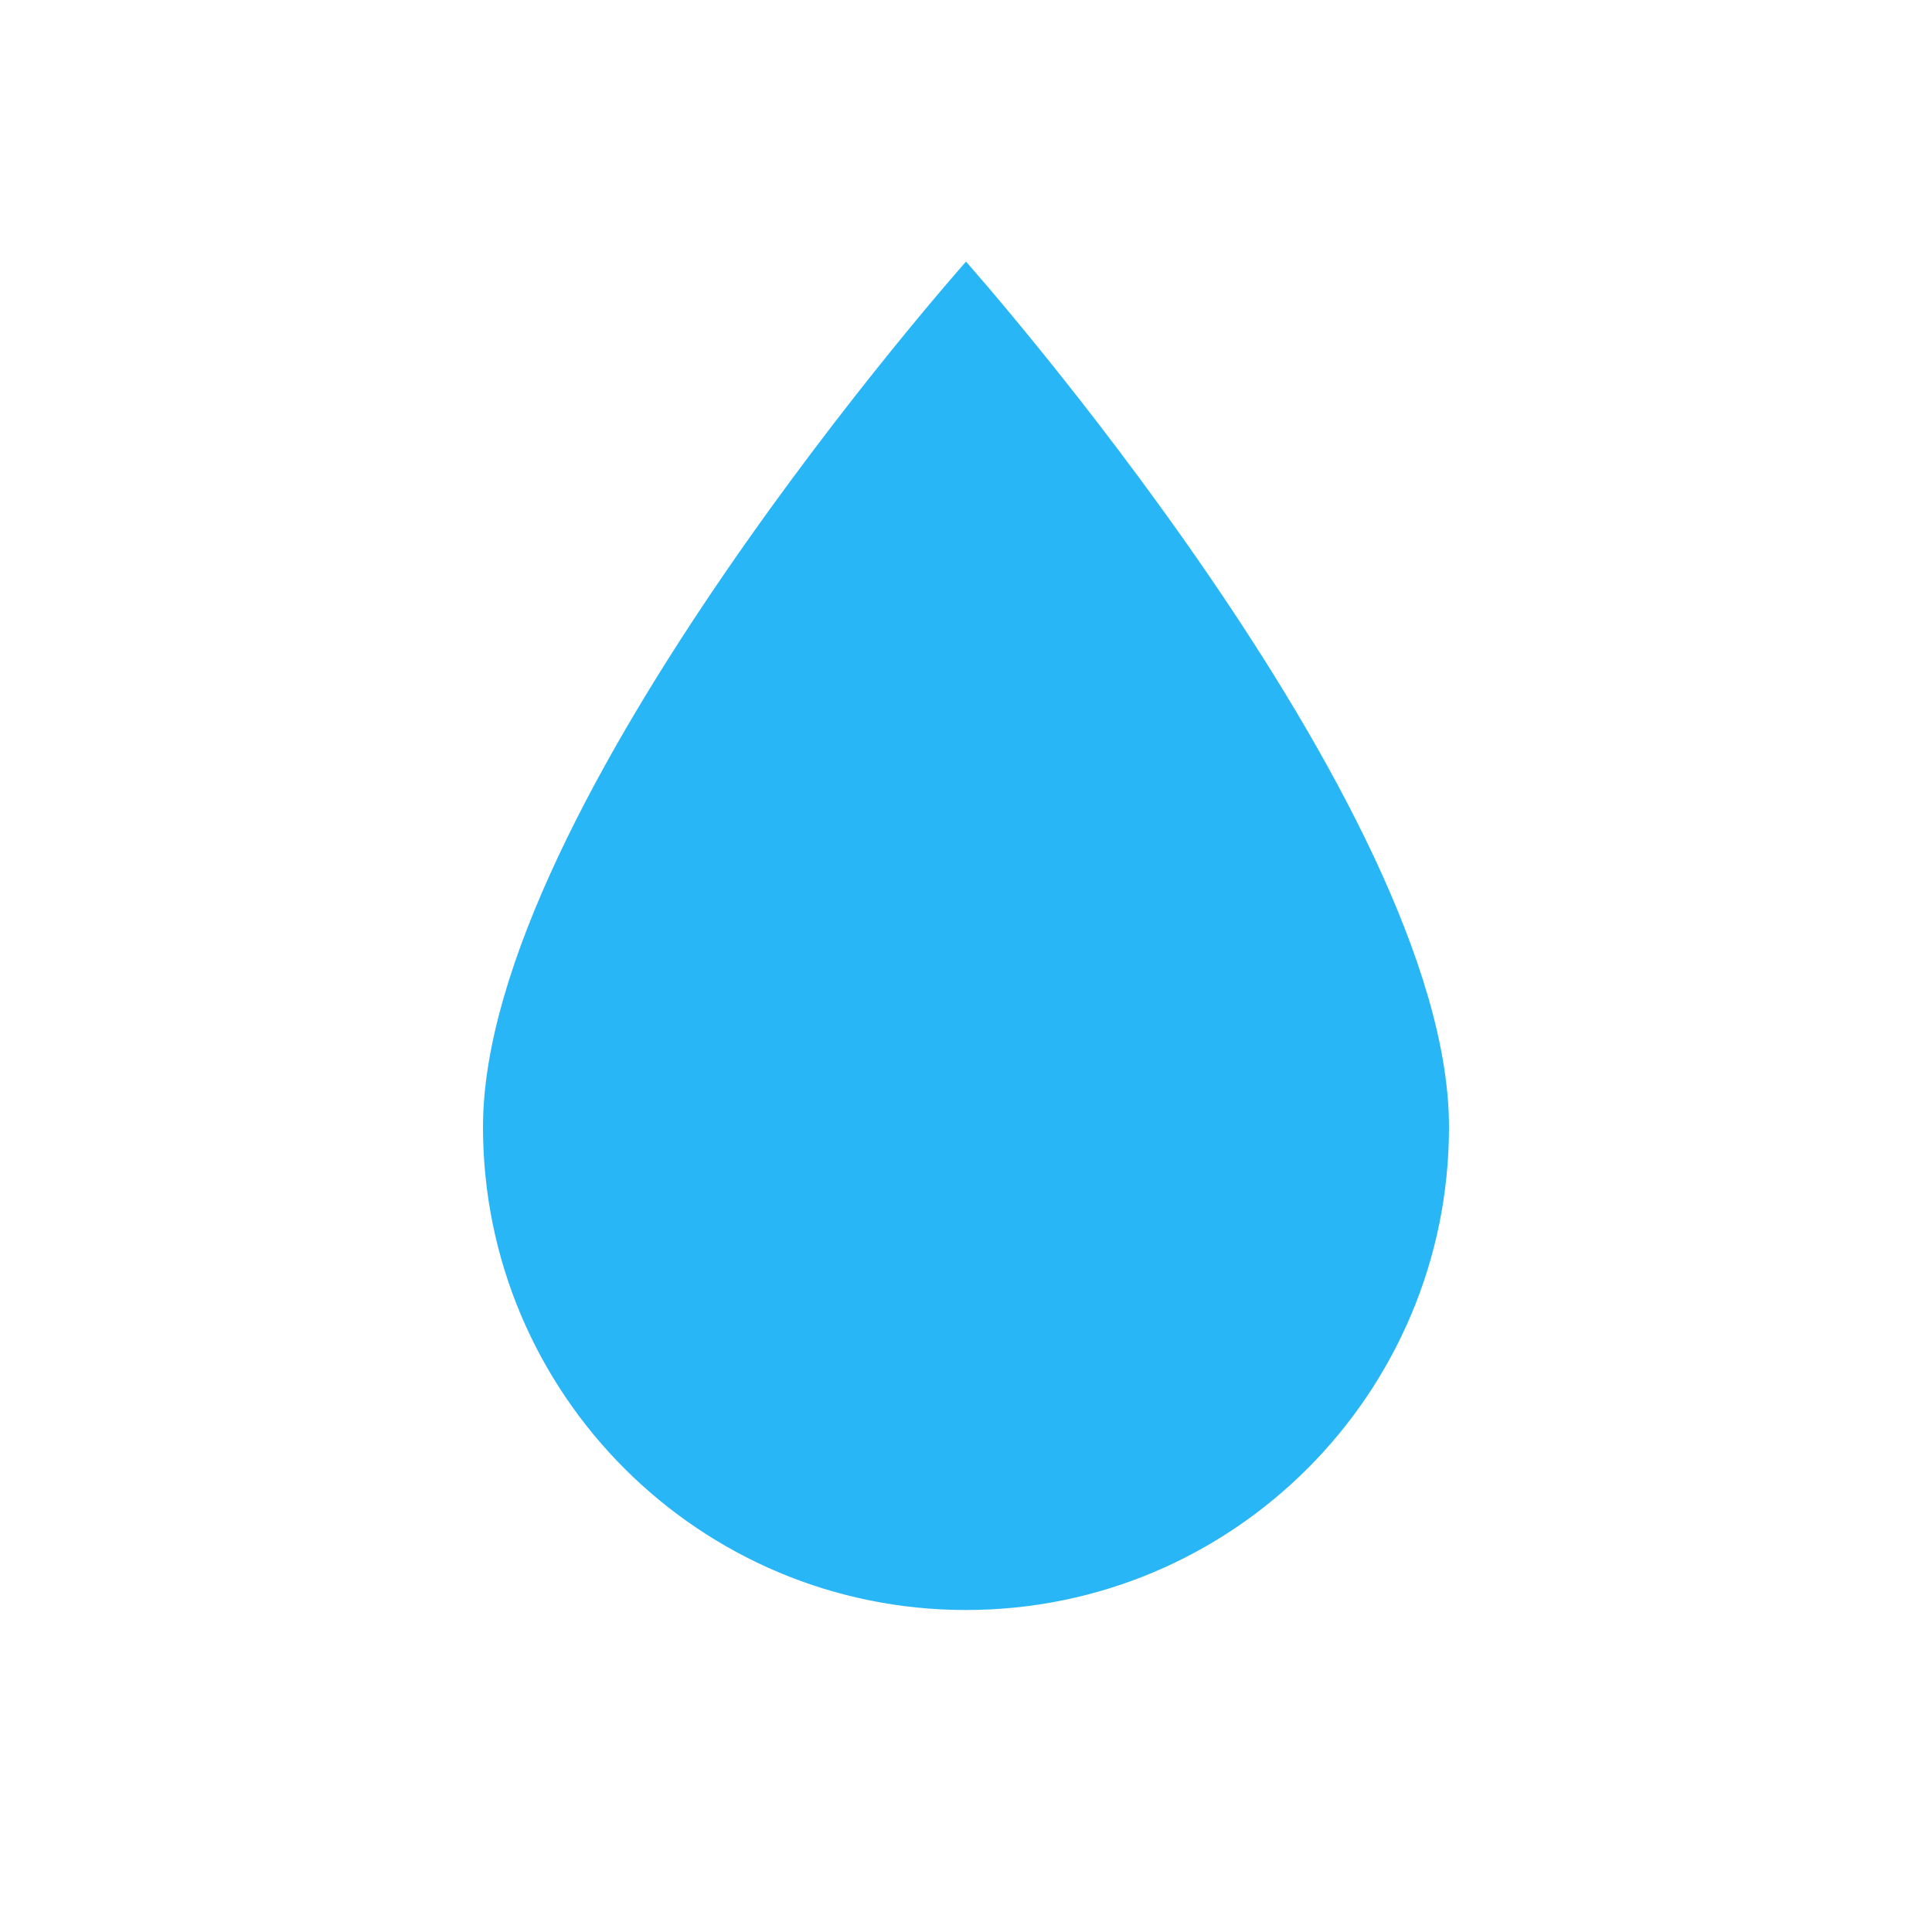
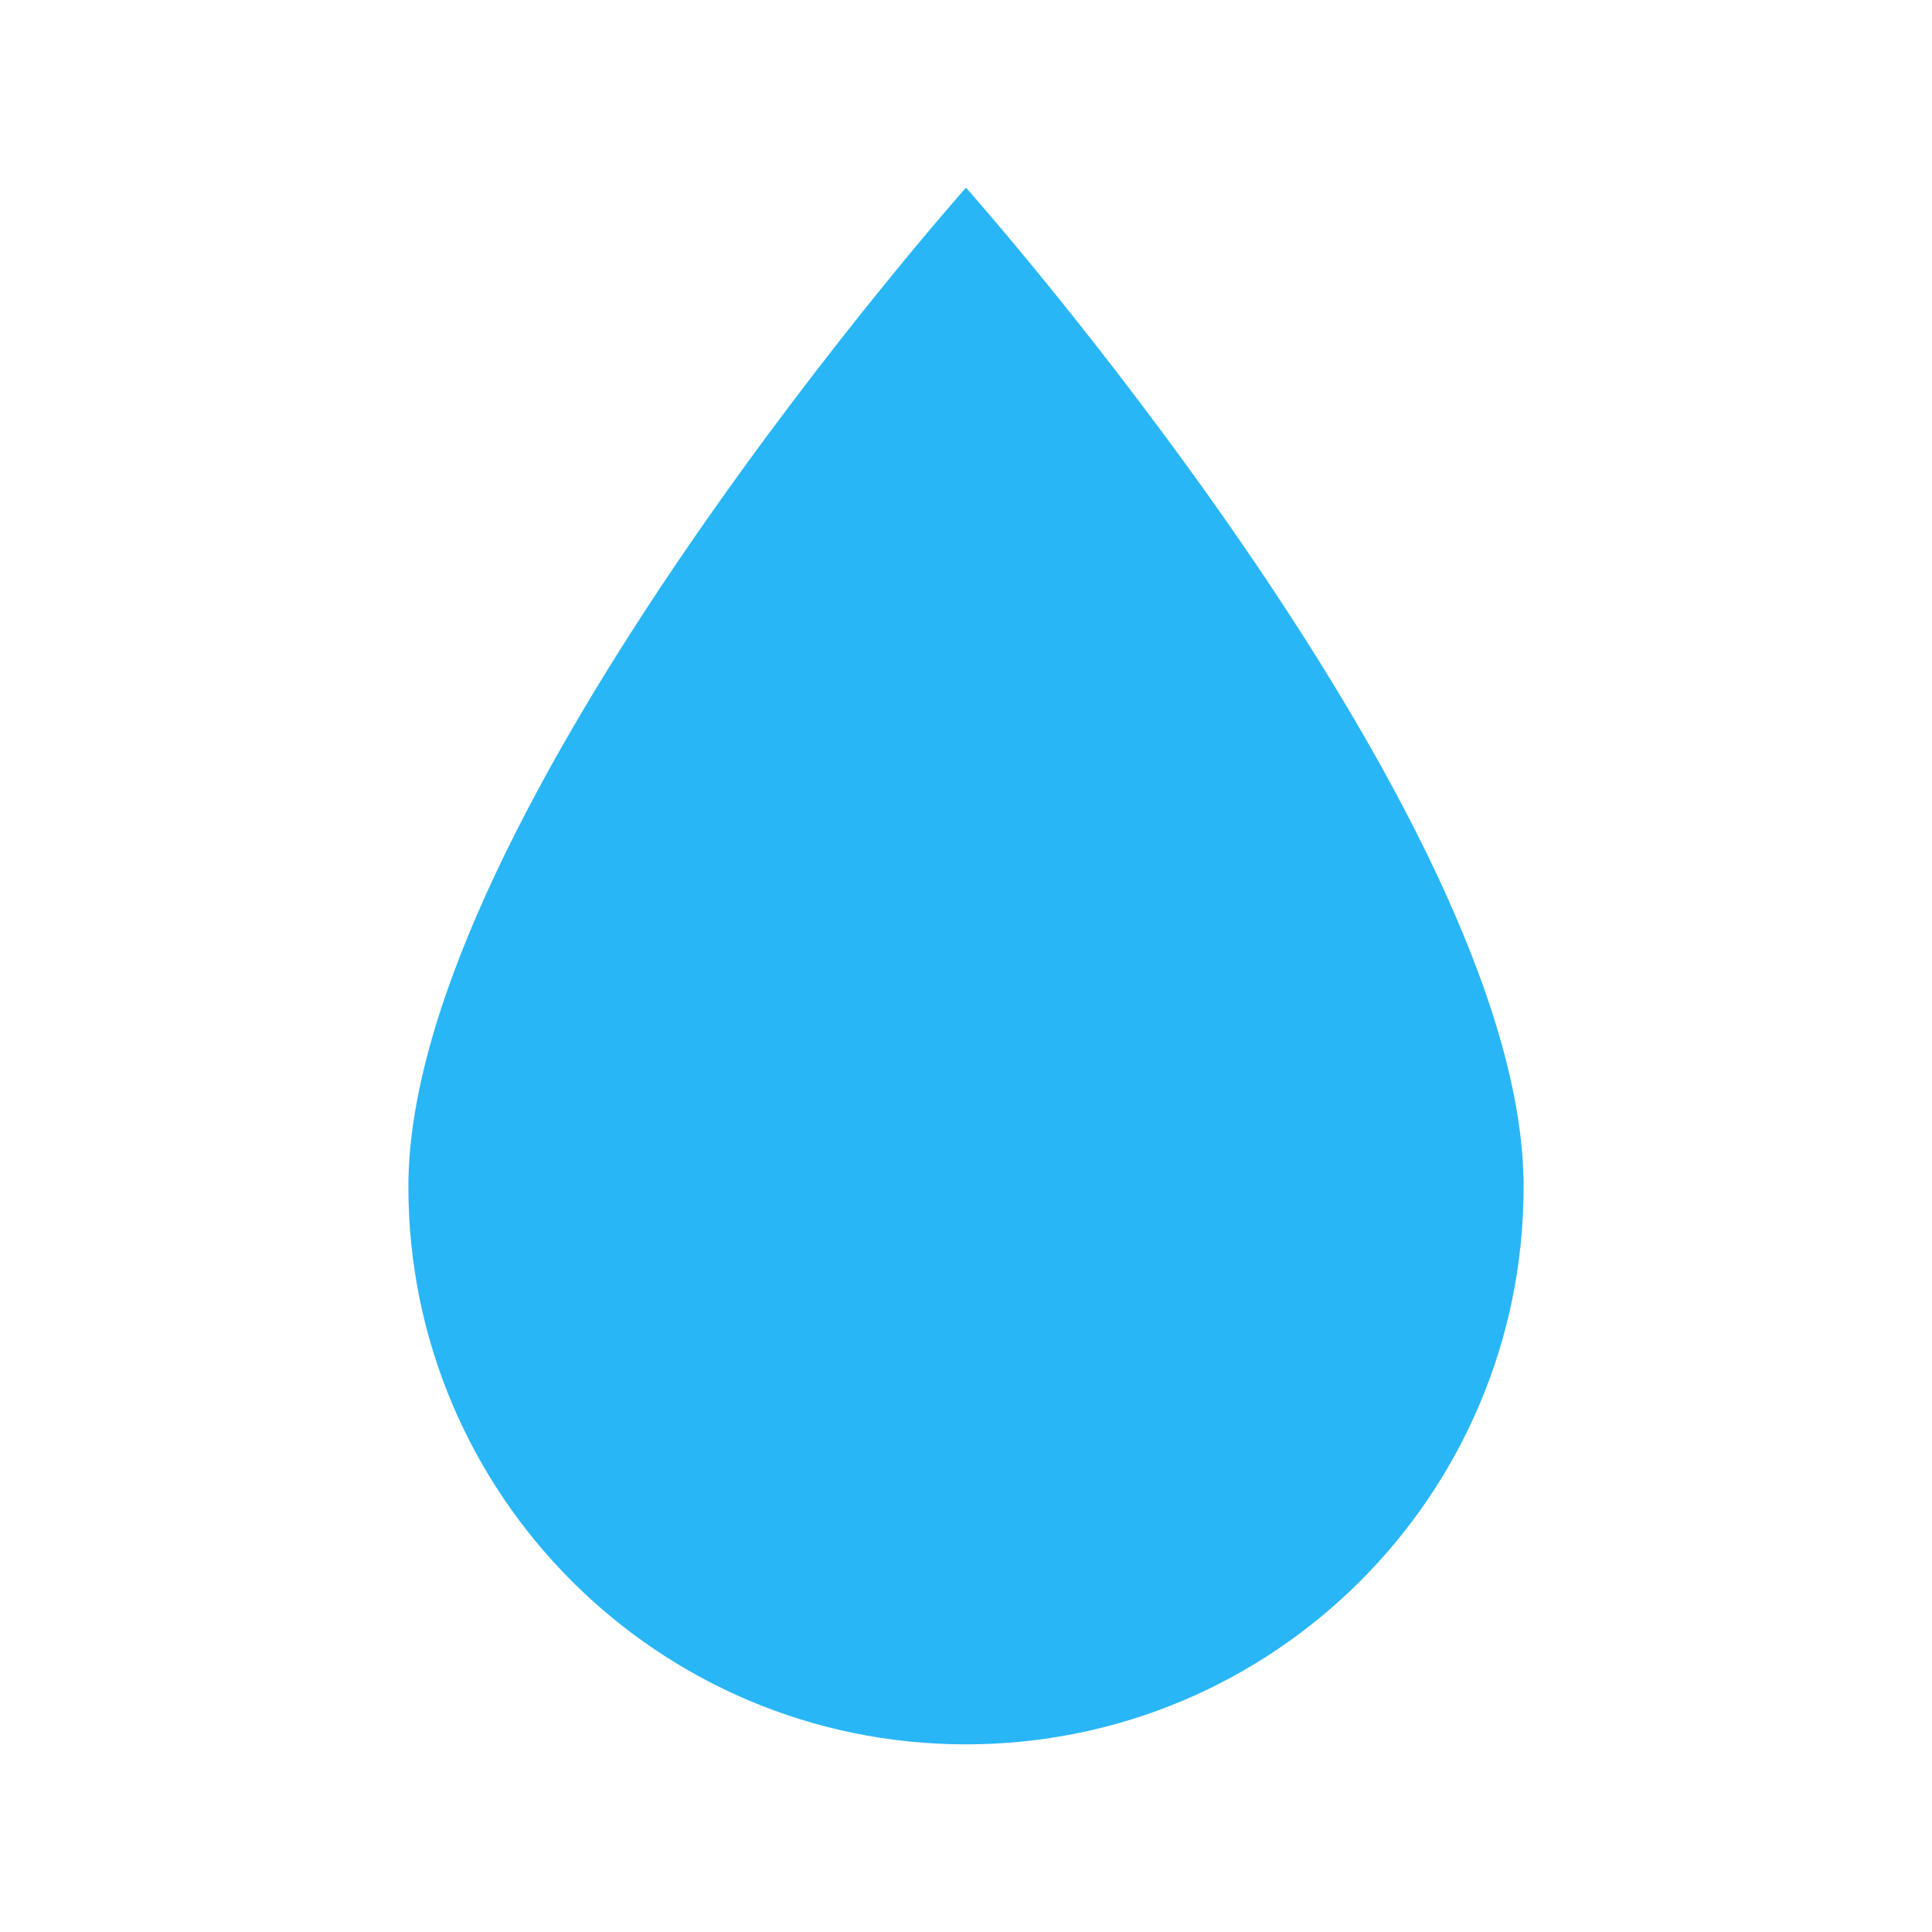
- <svg xmlns="http://www.w3.org/2000/svg" version="1.1" width="24" height="24" viewBox="0 0 24 24" id="svg935">
-   <defs id="defs939" />
-   <path fill="#000000" d="M12,20A6,6 0 0,1 6,14C6,10 12,3.25 12,3.25C12,3.25 18,10 18,14A6,6 0 0,1 12,20Z" id="path933" style="fill:#29b6f6;fill-opacity:1" />
+ <svg xmlns="http://www.w3.org/2000/svg" version="1.1" viewBox="0 0 24 24">
+   <path d="m12 21.669a6.927 6.927 0 0 1-6.927-6.927c0-4.618 6.927-12.411 6.927-12.411s6.927 7.793 6.927 12.411a6.927 6.927 0 0 1-6.927 6.927z" style="fill:#29b6f6;stroke-width:1.155" />
</svg>
